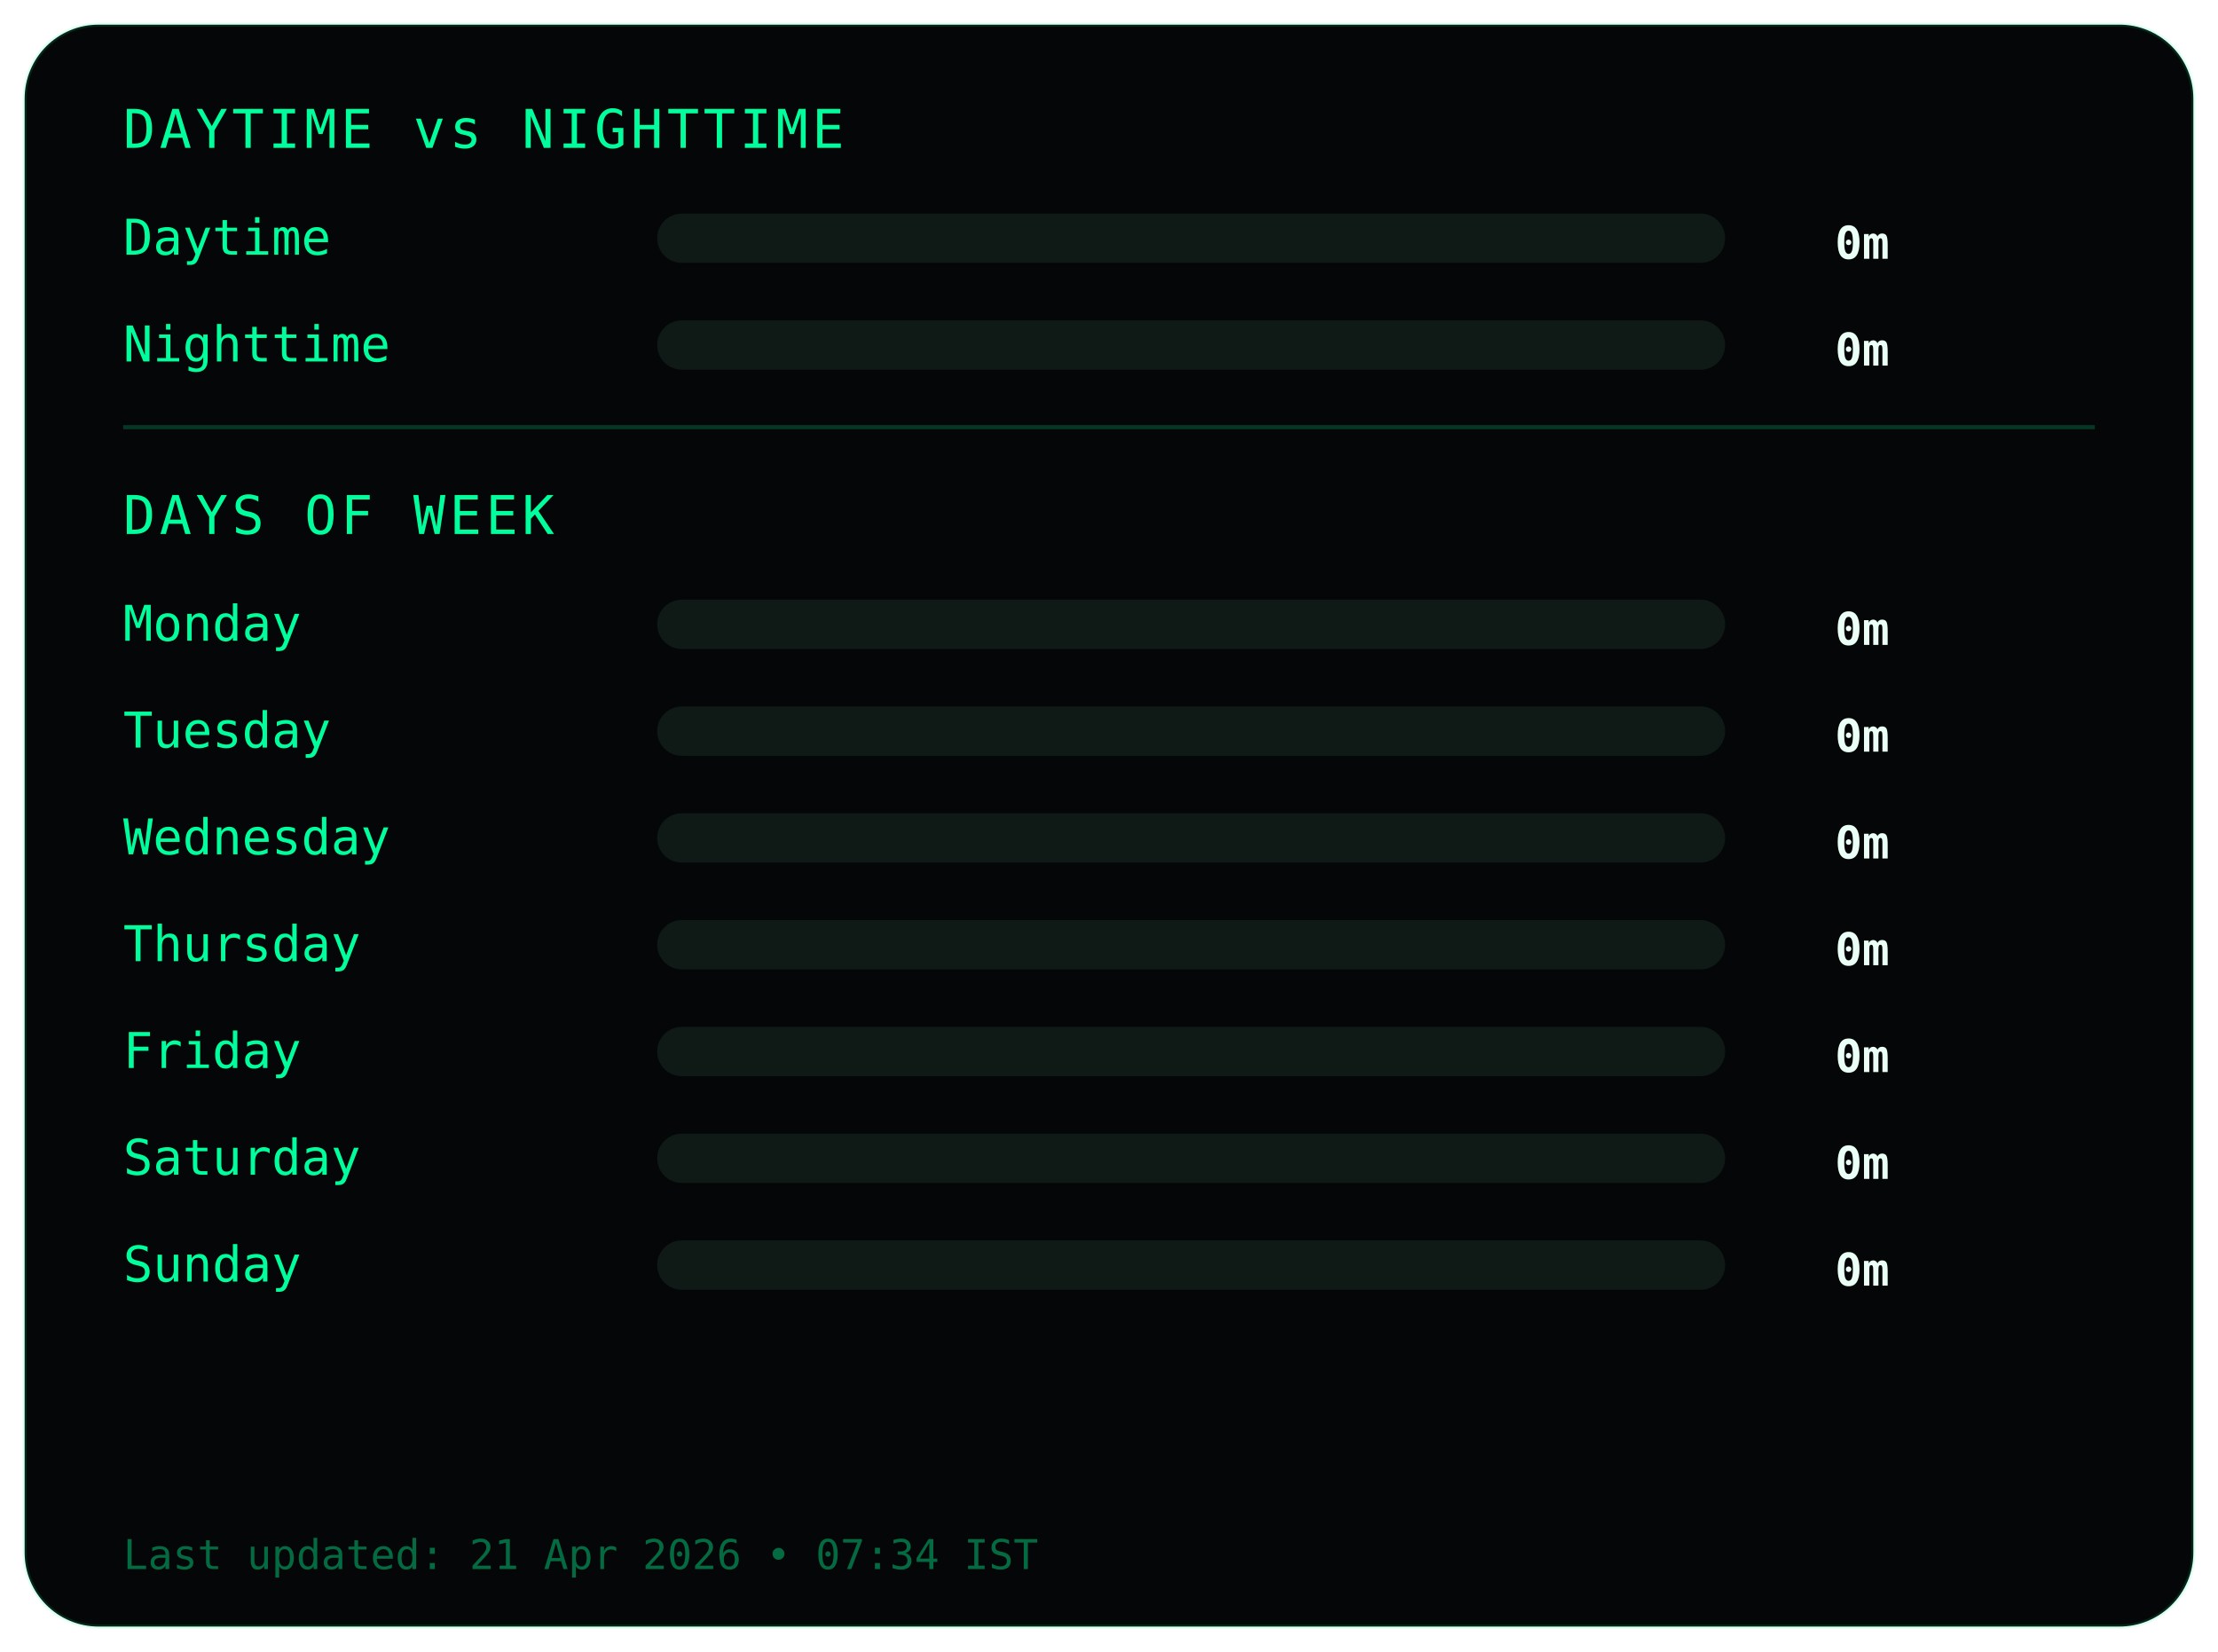
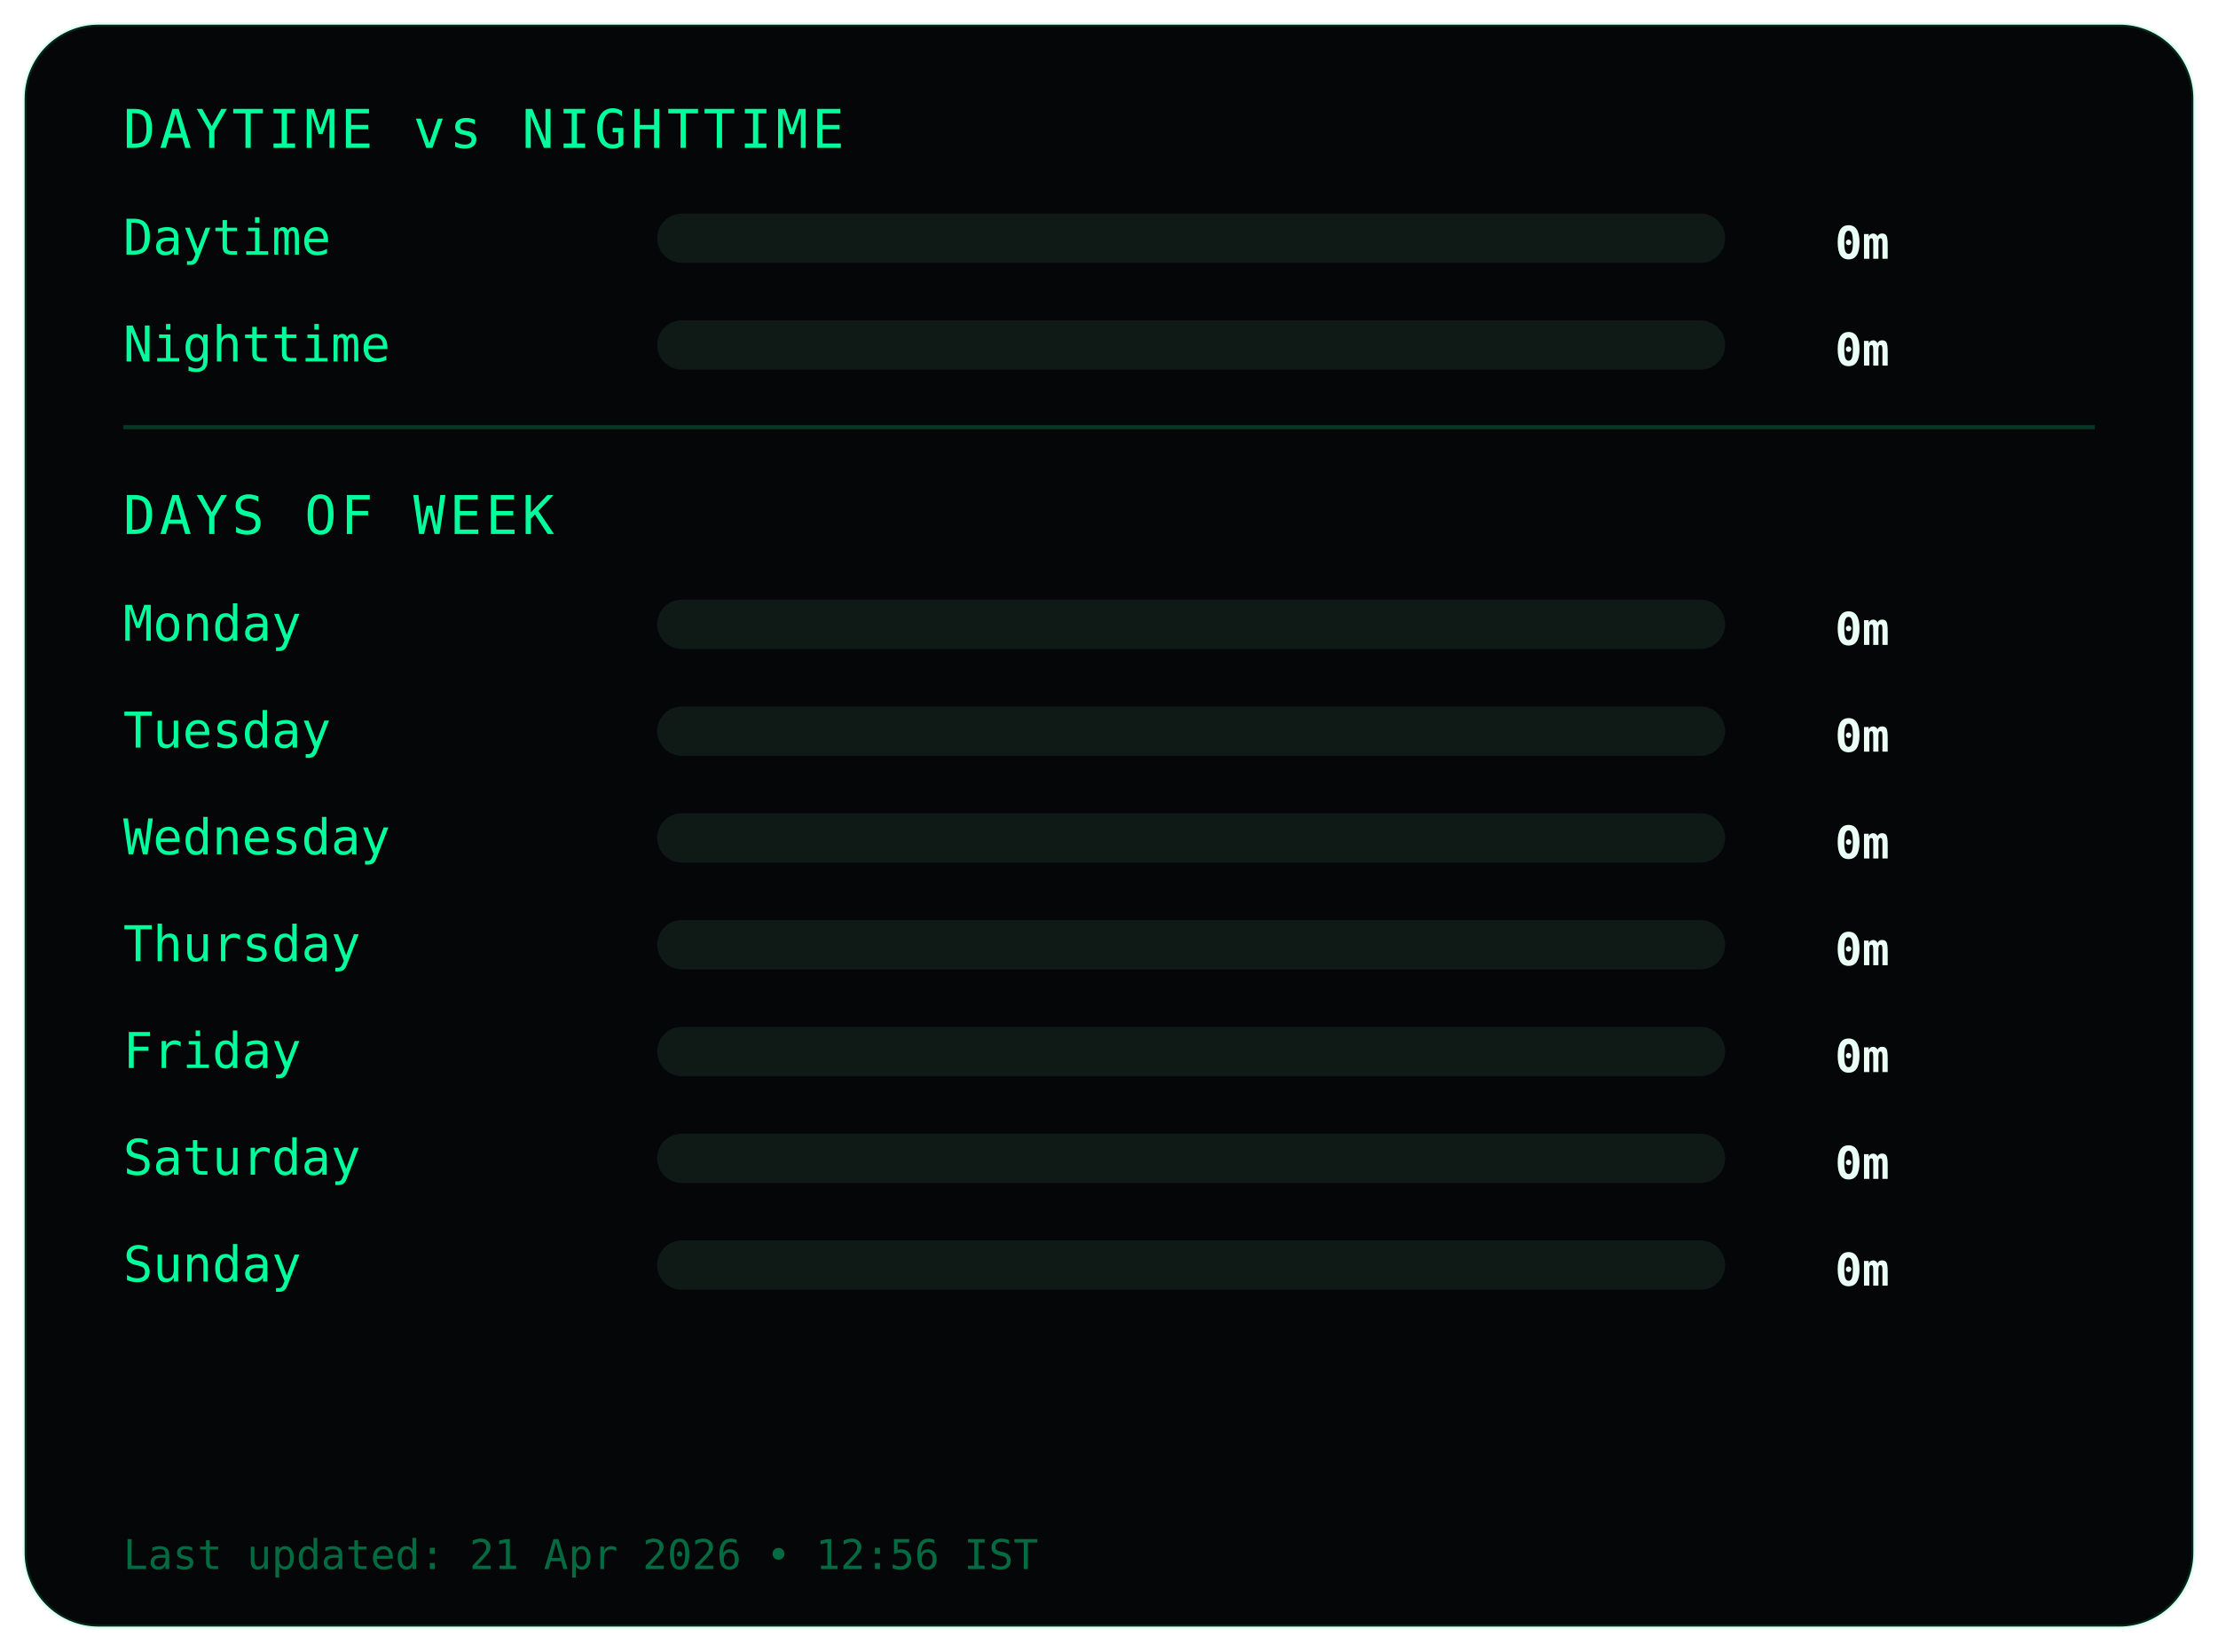
<svg xmlns="http://www.w3.org/2000/svg" width="540" height="402">
  <style>
.frame {
  fill:#050607;
  stroke:#00ff9c22;
  stroke-width:1;
}
.title {
  fill:#00ff9c;
  font-family:monospace;
  font-size:13px;
  letter-spacing:1px;
}
.label {
  fill:#00ff9c;
  font-family:monospace;
  font-size:12px;
}
.value {
  fill:#eafff6;
  font-family:monospace;
  font-size:11px;
  font-weight:bold;
  text-anchor:end;
}
.bar-bg { fill:#0f1a17; }
.bar { fill:#00ff9c; }
.divider { stroke:#00ff9c33; }
.footer {
  fill:#00ff9c66;
  font-family:monospace;
  font-size:10px;
}
</style>
  <rect class="frame" x="6" y="6" rx="18" width="528" height="390" />
  <text class="title" x="30" y="36">DAYTIME vs NIGHTTIME</text>
  <text class="label" x="30" y="62">Daytime</text>
  <rect class="bar-bg" x="160" y="52" width="260" height="12" rx="6" />
  <rect class="bar" x="160" y="52" width="0" height="12" rx="6" />
  <text class="value" x="460" y="63">0m</text>
  <text class="label" x="30" y="88">Nighttime</text>
  <rect class="bar-bg" x="160" y="78" width="260" height="12" rx="6" />
  <rect class="bar" x="160" y="78" width="0" height="12" rx="6" />
  <text class="value" x="460" y="89">0m</text>
  <line class="divider" x1="30" y1="104" x2="510" y2="104" />
  <text class="title" x="30" y="130">DAYS OF WEEK</text>
  <text class="label" x="30" y="156">Monday</text>
  <rect class="bar-bg" x="160" y="146" width="260" height="12" rx="6" />
  <rect class="bar" x="160" y="146" width="0" height="12" rx="6" />
  <text class="value" x="460" y="157">0m</text>
  <text class="label" x="30" y="182">Tuesday</text>
  <rect class="bar-bg" x="160" y="172" width="260" height="12" rx="6" />
  <rect class="bar" x="160" y="172" width="0" height="12" rx="6" />
  <text class="value" x="460" y="183">0m</text>
  <text class="label" x="30" y="208">Wednesday</text>
  <rect class="bar-bg" x="160" y="198" width="260" height="12" rx="6" />
  <rect class="bar" x="160" y="198" width="0" height="12" rx="6" />
  <text class="value" x="460" y="209">0m</text>
  <text class="label" x="30" y="234">Thursday</text>
  <rect class="bar-bg" x="160" y="224" width="260" height="12" rx="6" />
  <rect class="bar" x="160" y="224" width="0" height="12" rx="6" />
  <text class="value" x="460" y="235">0m</text>
  <text class="label" x="30" y="260">Friday</text>
  <rect class="bar-bg" x="160" y="250" width="260" height="12" rx="6" />
  <rect class="bar" x="160" y="250" width="0" height="12" rx="6" />
  <text class="value" x="460" y="261">0m</text>
  <text class="label" x="30" y="286">Saturday</text>
  <rect class="bar-bg" x="160" y="276" width="260" height="12" rx="6" />
  <rect class="bar" x="160" y="276" width="0" height="12" rx="6" />
  <text class="value" x="460" y="287">0m</text>
  <text class="label" x="30" y="312">Sunday</text>
  <rect class="bar-bg" x="160" y="302" width="260" height="12" rx="6" />
  <rect class="bar" x="160" y="302" width="0" height="12" rx="6" />
  <text class="value" x="460" y="313">0m</text>
  <text class="footer" x="30" y="382">
- Last updated: 21 Apr 2026 • 07:34 IST
+ Last updated: 21 Apr 2026 • 12:56 IST
</text>
</svg>
